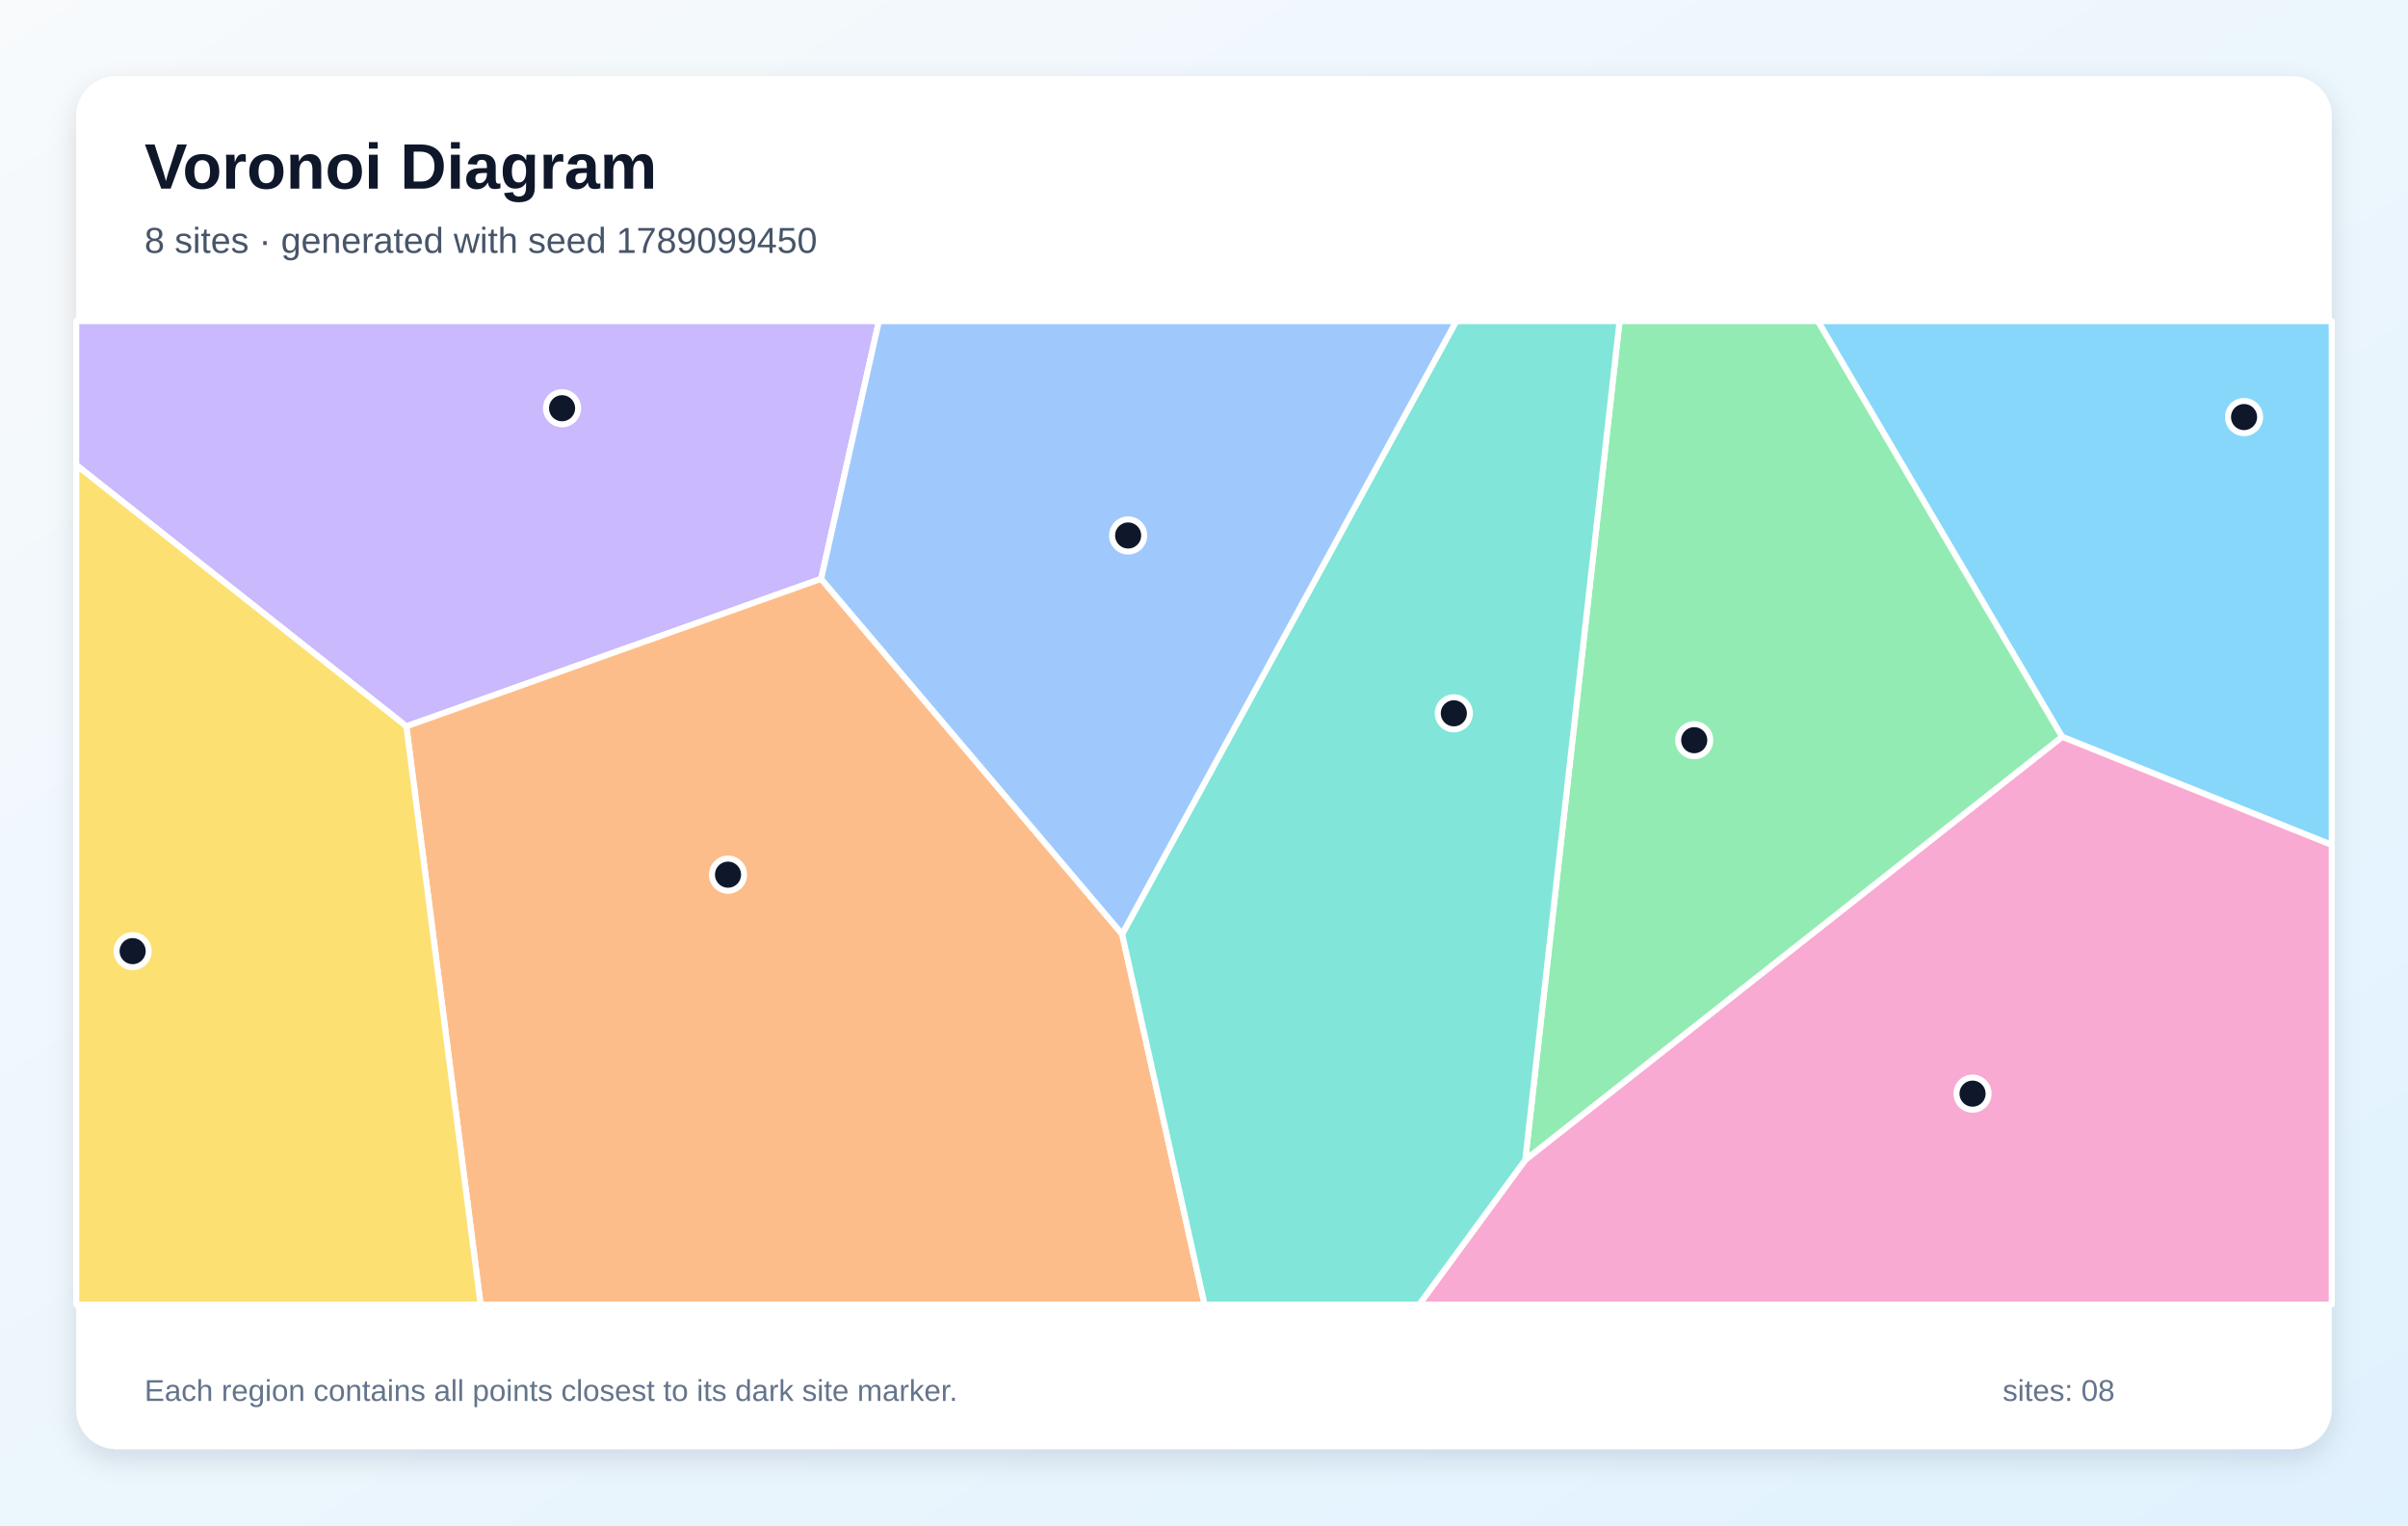
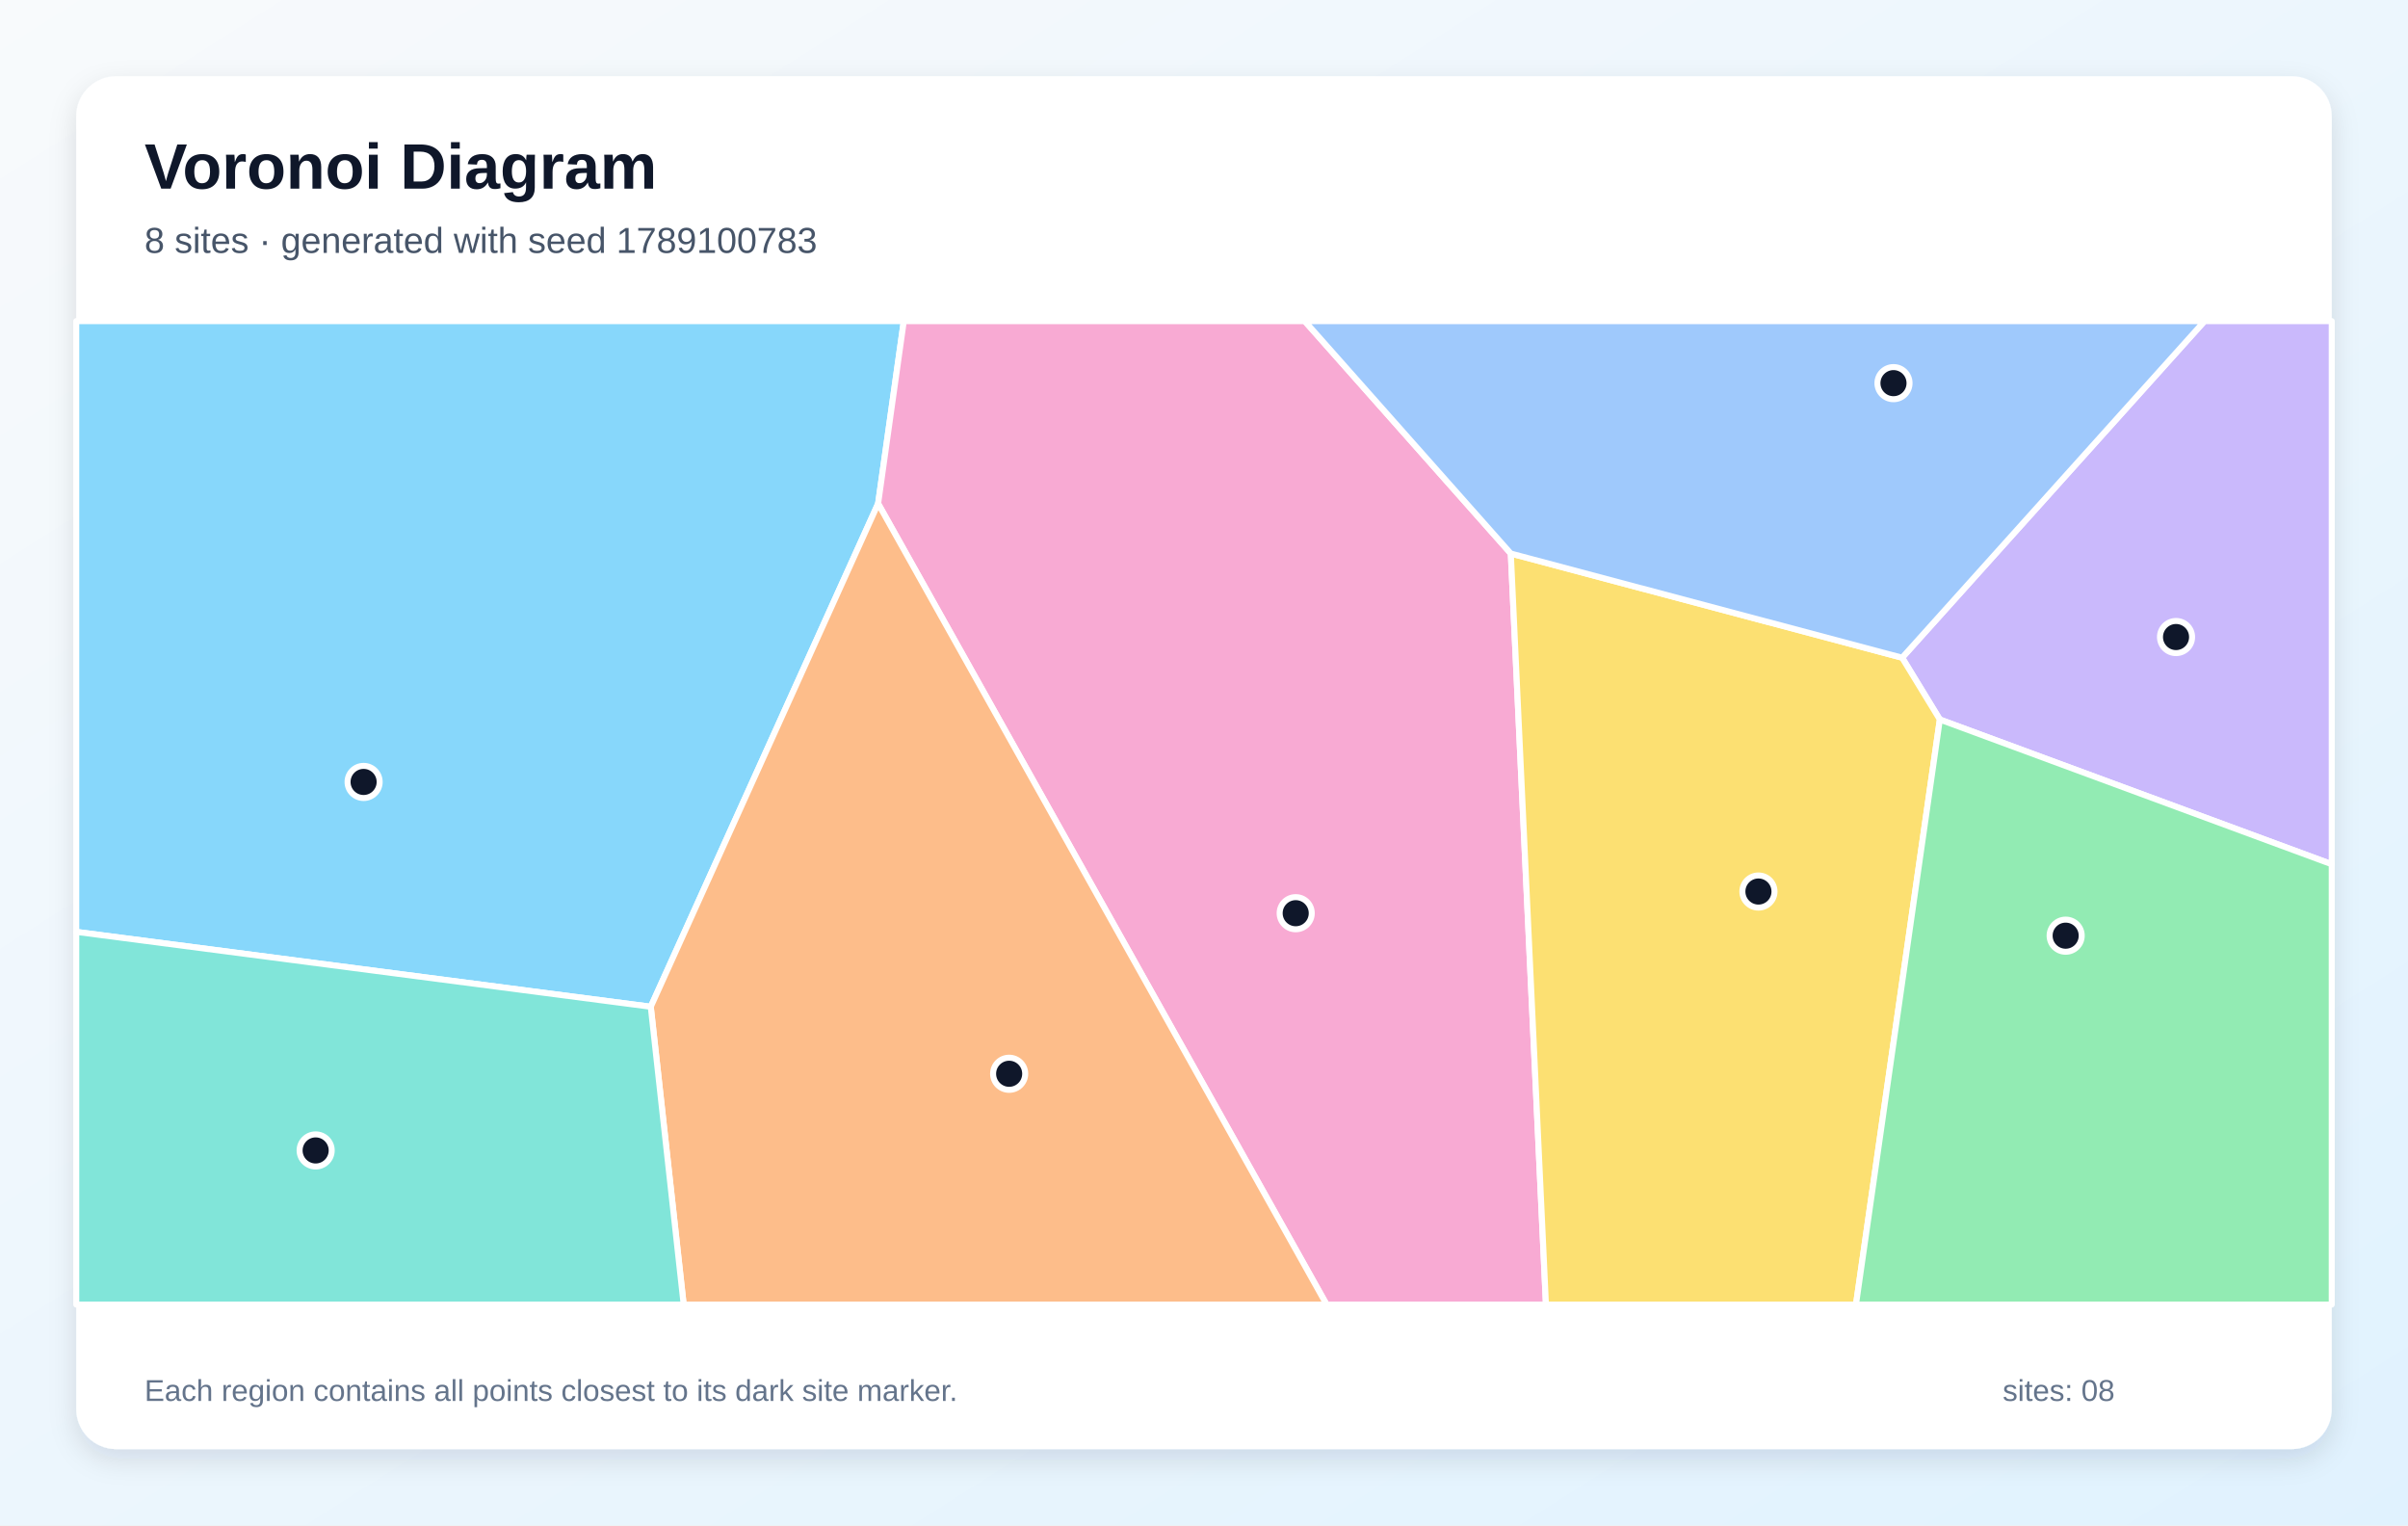
<svg xmlns="http://www.w3.org/2000/svg" width="1200" height="760" viewBox="0 0 1200 760" role="img" aria-labelledby="title description">
  <defs>
    <linearGradient id="background" x1="0" y1="0" x2="1" y2="1">
      <stop stop-color="#F8FAFC" />
      <stop offset="1" stop-color="#E0F2FE" />
    </linearGradient>
    <filter id="shadow" x="-10%" y="-10%" width="120%" height="120%">
      <feDropShadow dx="0" dy="5" stdDeviation="7" flood-color="#0F172A" flood-opacity=".12" />
    </filter>
  </defs>
  <rect width="1200" height="760" fill="url(#background)" />
  <rect x="38" y="38" width="1124" height="684" rx="20" fill="#FFFFFF" filter="url(#shadow)" />
  <g font-family="Arial, sans-serif">
    <text x="72" y="94" font-size="32" font-weight="700" fill="#0F172A">Voronoi Diagram</text>
-     <text x="72" y="126" font-size="18" fill="#475569">8 sites · generated with seed 1789099450</text>
+     <text x="72" y="126" font-size="18" fill="#475569">8 sites · generated with seed 1789100783</text>
  </g>
  <g stroke="#FFFFFF" stroke-width="3" stroke-linejoin="round">
-     <polygon points="1027.6,367.1 905.9,160.0 1162.0,160.0 1162.0,421.0" fill="#38BDF8" fill-opacity="0.60" />
-     <polygon points="409.2,288.4 202.5,361.9 38.0,231.7 38.0,160.0 438.0,160.0" fill="#A78BFA" fill-opacity="0.60" />
-     <polygon points="760.1,577.9 1027.6,367.1 1162.0,421.0 1162.0,650.0 707.2,650.0" fill="#F472B6" fill-opacity="0.60" />
-     <polygon points="202.5,361.9 409.2,288.4 559.2,465.4 600.3,650.0 239.5,650.0" fill="#FB923C" fill-opacity="0.60" />
-     <polygon points="38.0,231.7 202.5,361.9 239.5,650.0 38.0,650.0" fill="#FACC15" fill-opacity="0.60" />
-     <polygon points="807.1,160.0 905.9,160.0 1027.6,367.1 760.1,577.9" fill="#4ADE80" fill-opacity="0.60" />
-     <polygon points="559.2,465.4 725.7,160.0 807.1,160.0 760.1,577.9 707.2,650.0 600.3,650.0" fill="#2DD4BF" fill-opacity="0.60" />
-     <polygon points="559.2,465.4 409.2,288.4 438.0,160.0 725.7,160.0" fill="#60A5FA" fill-opacity="0.60" />
+     <polygon points="38.0,464.3 38.0,160.0 450.4,160.0 437.6,250.9 324.3,501.6" fill="#38BDF8" fill-opacity="0.60" />
+     <polygon points="966.7,358.5 947.9,327.7 1098.6,160.0 1162.0,160.0 1162.0,430.6" fill="#A78BFA" fill-opacity="0.60" />
+     <polygon points="437.6,250.9 450.4,160.0 650.2,160.0 752.9,275.8 770.4,650.0 661.1,650.0" fill="#F472B6" fill-opacity="0.60" />
+     <polygon points="324.3,501.6 437.6,250.9 661.1,650.0 340.7,650.0" fill="#FB923C" fill-opacity="0.60" />
+     <polygon points="752.9,275.8 947.9,327.7 966.7,358.5 924.9,650.0 770.4,650.0" fill="#FACC15" fill-opacity="0.60" />
+     <polygon points="966.7,358.5 1162.0,430.6 1162.0,650.0 924.9,650.0" fill="#4ADE80" fill-opacity="0.60" />
+     <polygon points="38.0,464.3 324.3,501.6 340.7,650.0 38.0,650.0" fill="#2DD4BF" fill-opacity="0.60" />
+     <polygon points="752.9,275.8 650.2,160.0 1098.6,160.0 947.9,327.7" fill="#60A5FA" fill-opacity="0.60" />
  </g>
  <g>
-     <circle cx="1118.3" cy="207.8" r="8" fill="#0F172A" stroke="#FFFFFF" stroke-width="3" />
-     <circle cx="280.1" cy="203.4" r="8" fill="#0F172A" stroke="#FFFFFF" stroke-width="3" />
-     <circle cx="983.0" cy="544.9" r="8" fill="#0F172A" stroke="#FFFFFF" stroke-width="3" />
-     <circle cx="362.8" cy="435.8" r="8" fill="#0F172A" stroke="#FFFFFF" stroke-width="3" />
-     <circle cx="66.1" cy="473.9" r="8" fill="#0F172A" stroke="#FFFFFF" stroke-width="3" />
-     <circle cx="844.3" cy="368.8" r="8" fill="#0F172A" stroke="#FFFFFF" stroke-width="3" />
-     <circle cx="724.5" cy="355.4" r="8" fill="#0F172A" stroke="#FFFFFF" stroke-width="3" />
-     <circle cx="562.2" cy="266.8" r="8" fill="#0F172A" stroke="#FFFFFF" stroke-width="3" />
+     <circle cx="181.2" cy="389.6" r="8" fill="#0F172A" stroke="#FFFFFF" stroke-width="3" />
+     <circle cx="1084.4" cy="317.4" r="8" fill="#0F172A" stroke="#FFFFFF" stroke-width="3" />
+     <circle cx="645.7" cy="455.0" r="8" fill="#0F172A" stroke="#FFFFFF" stroke-width="3" />
+     <circle cx="502.9" cy="535.0" r="8" fill="#0F172A" stroke="#FFFFFF" stroke-width="3" />
+     <circle cx="876.3" cy="444.2" r="8" fill="#0F172A" stroke="#FFFFFF" stroke-width="3" />
+     <circle cx="1029.4" cy="466.2" r="8" fill="#0F172A" stroke="#FFFFFF" stroke-width="3" />
+     <circle cx="157.3" cy="573.2" r="8" fill="#0F172A" stroke="#FFFFFF" stroke-width="3" />
+     <circle cx="943.6" cy="190.9" r="8" fill="#0F172A" stroke="#FFFFFF" stroke-width="3" />
  </g>
  <g font-family="Arial, sans-serif" font-size="15" fill="#64748B">
    <text x="72" y="698">Each region contains all points closest to its dark site marker.</text>
    <text x="998" y="698">sites: 08</text>
  </g>
</svg>
